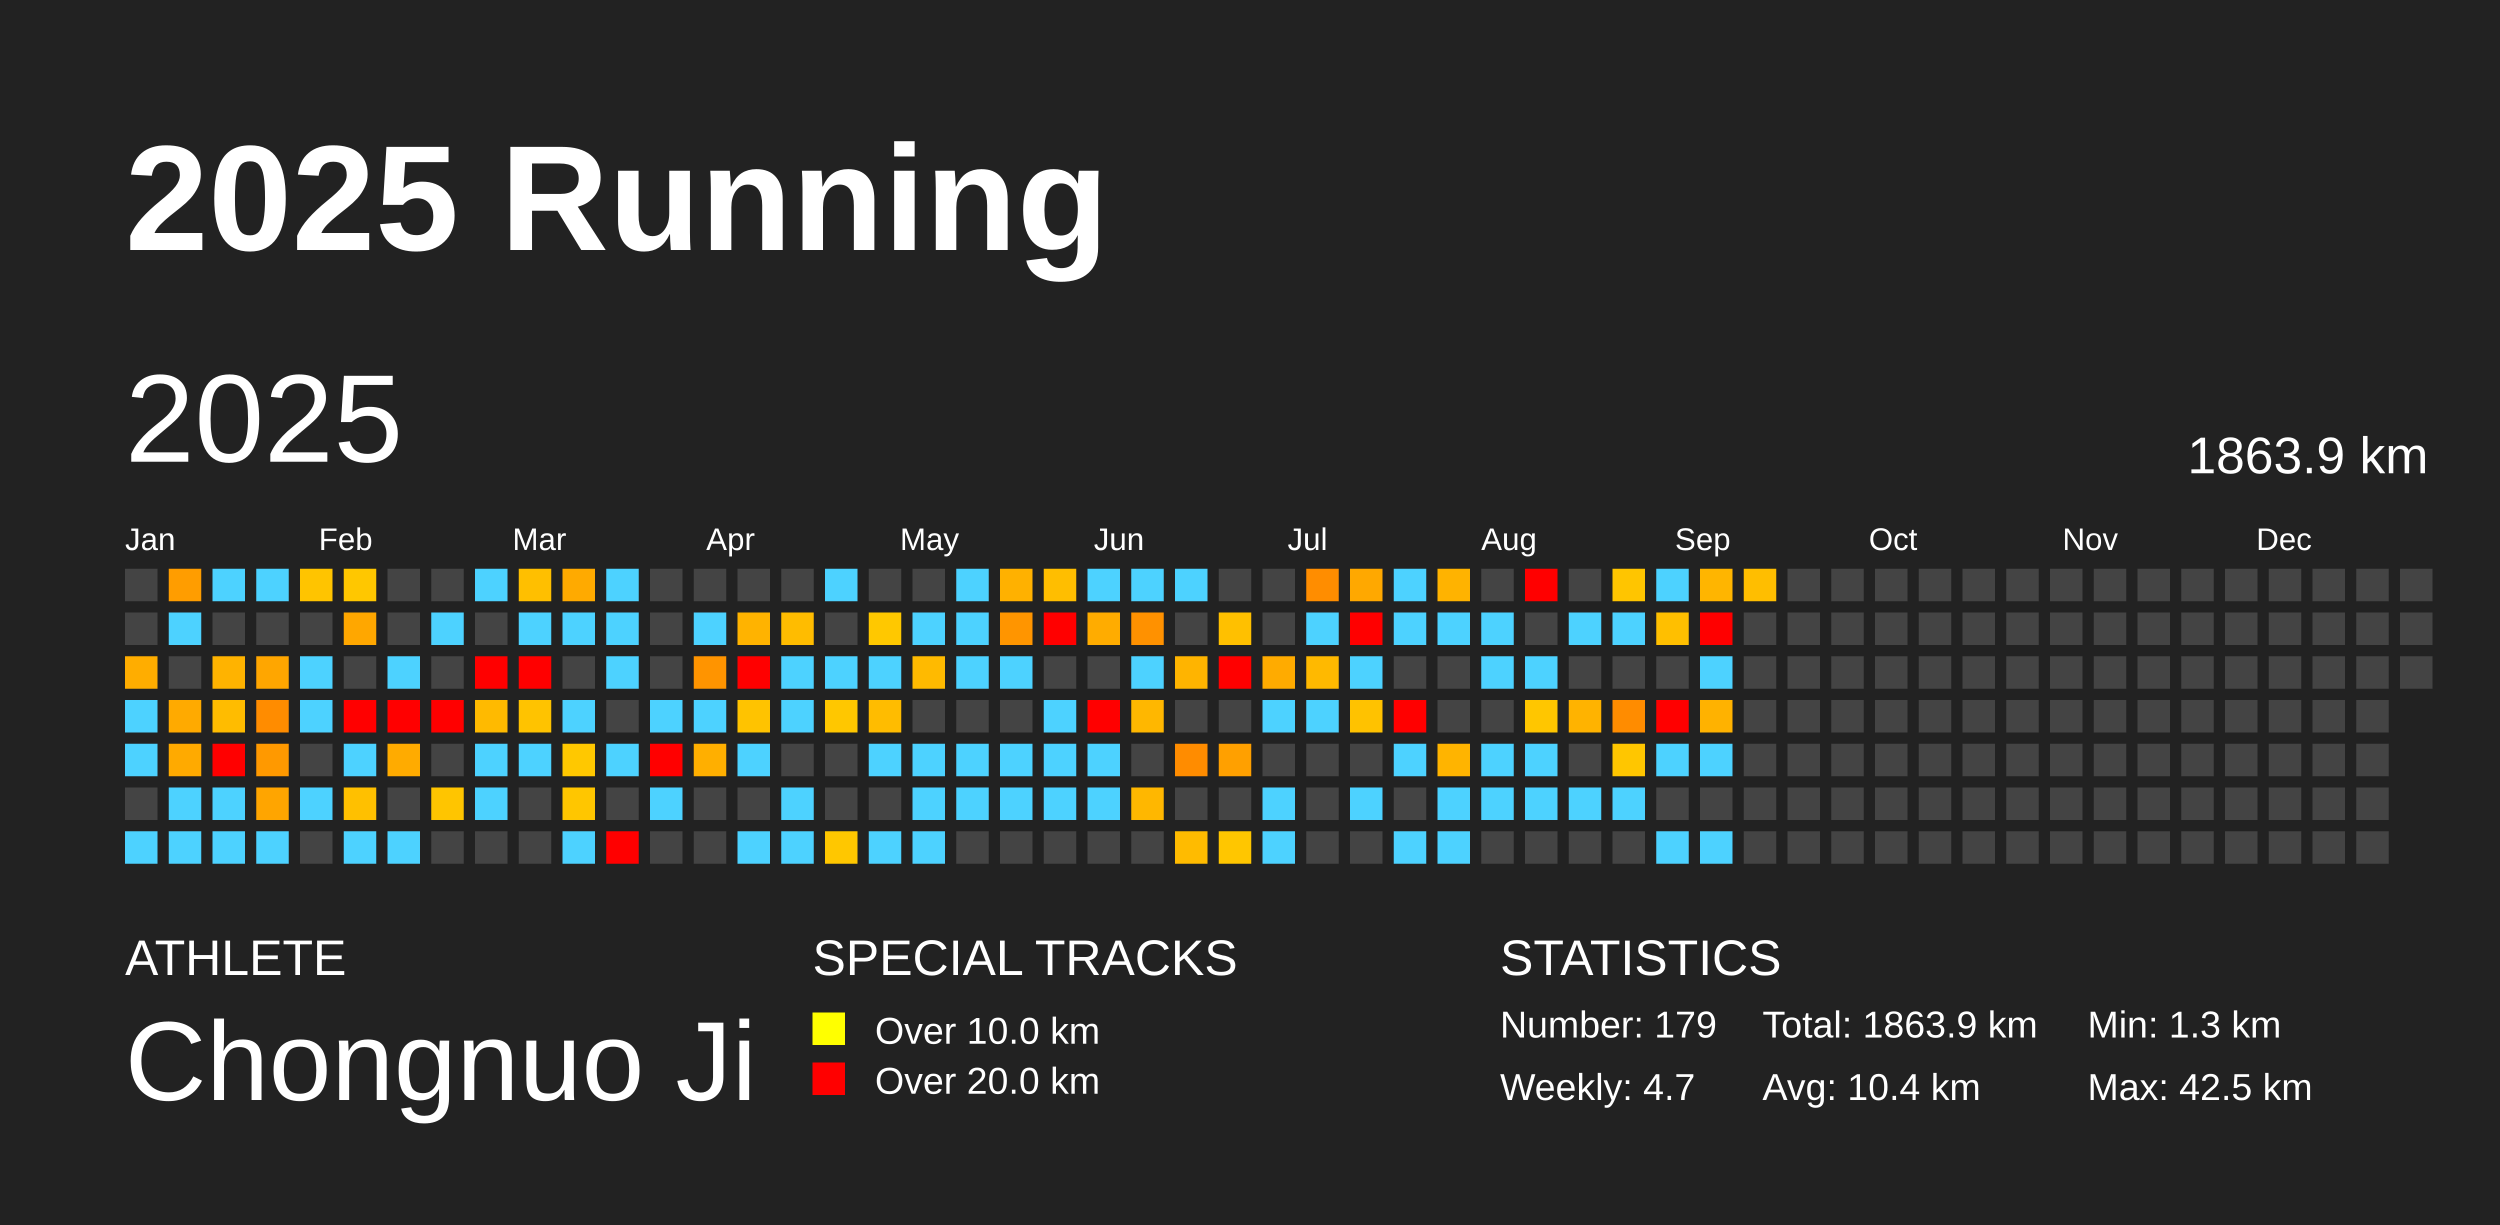
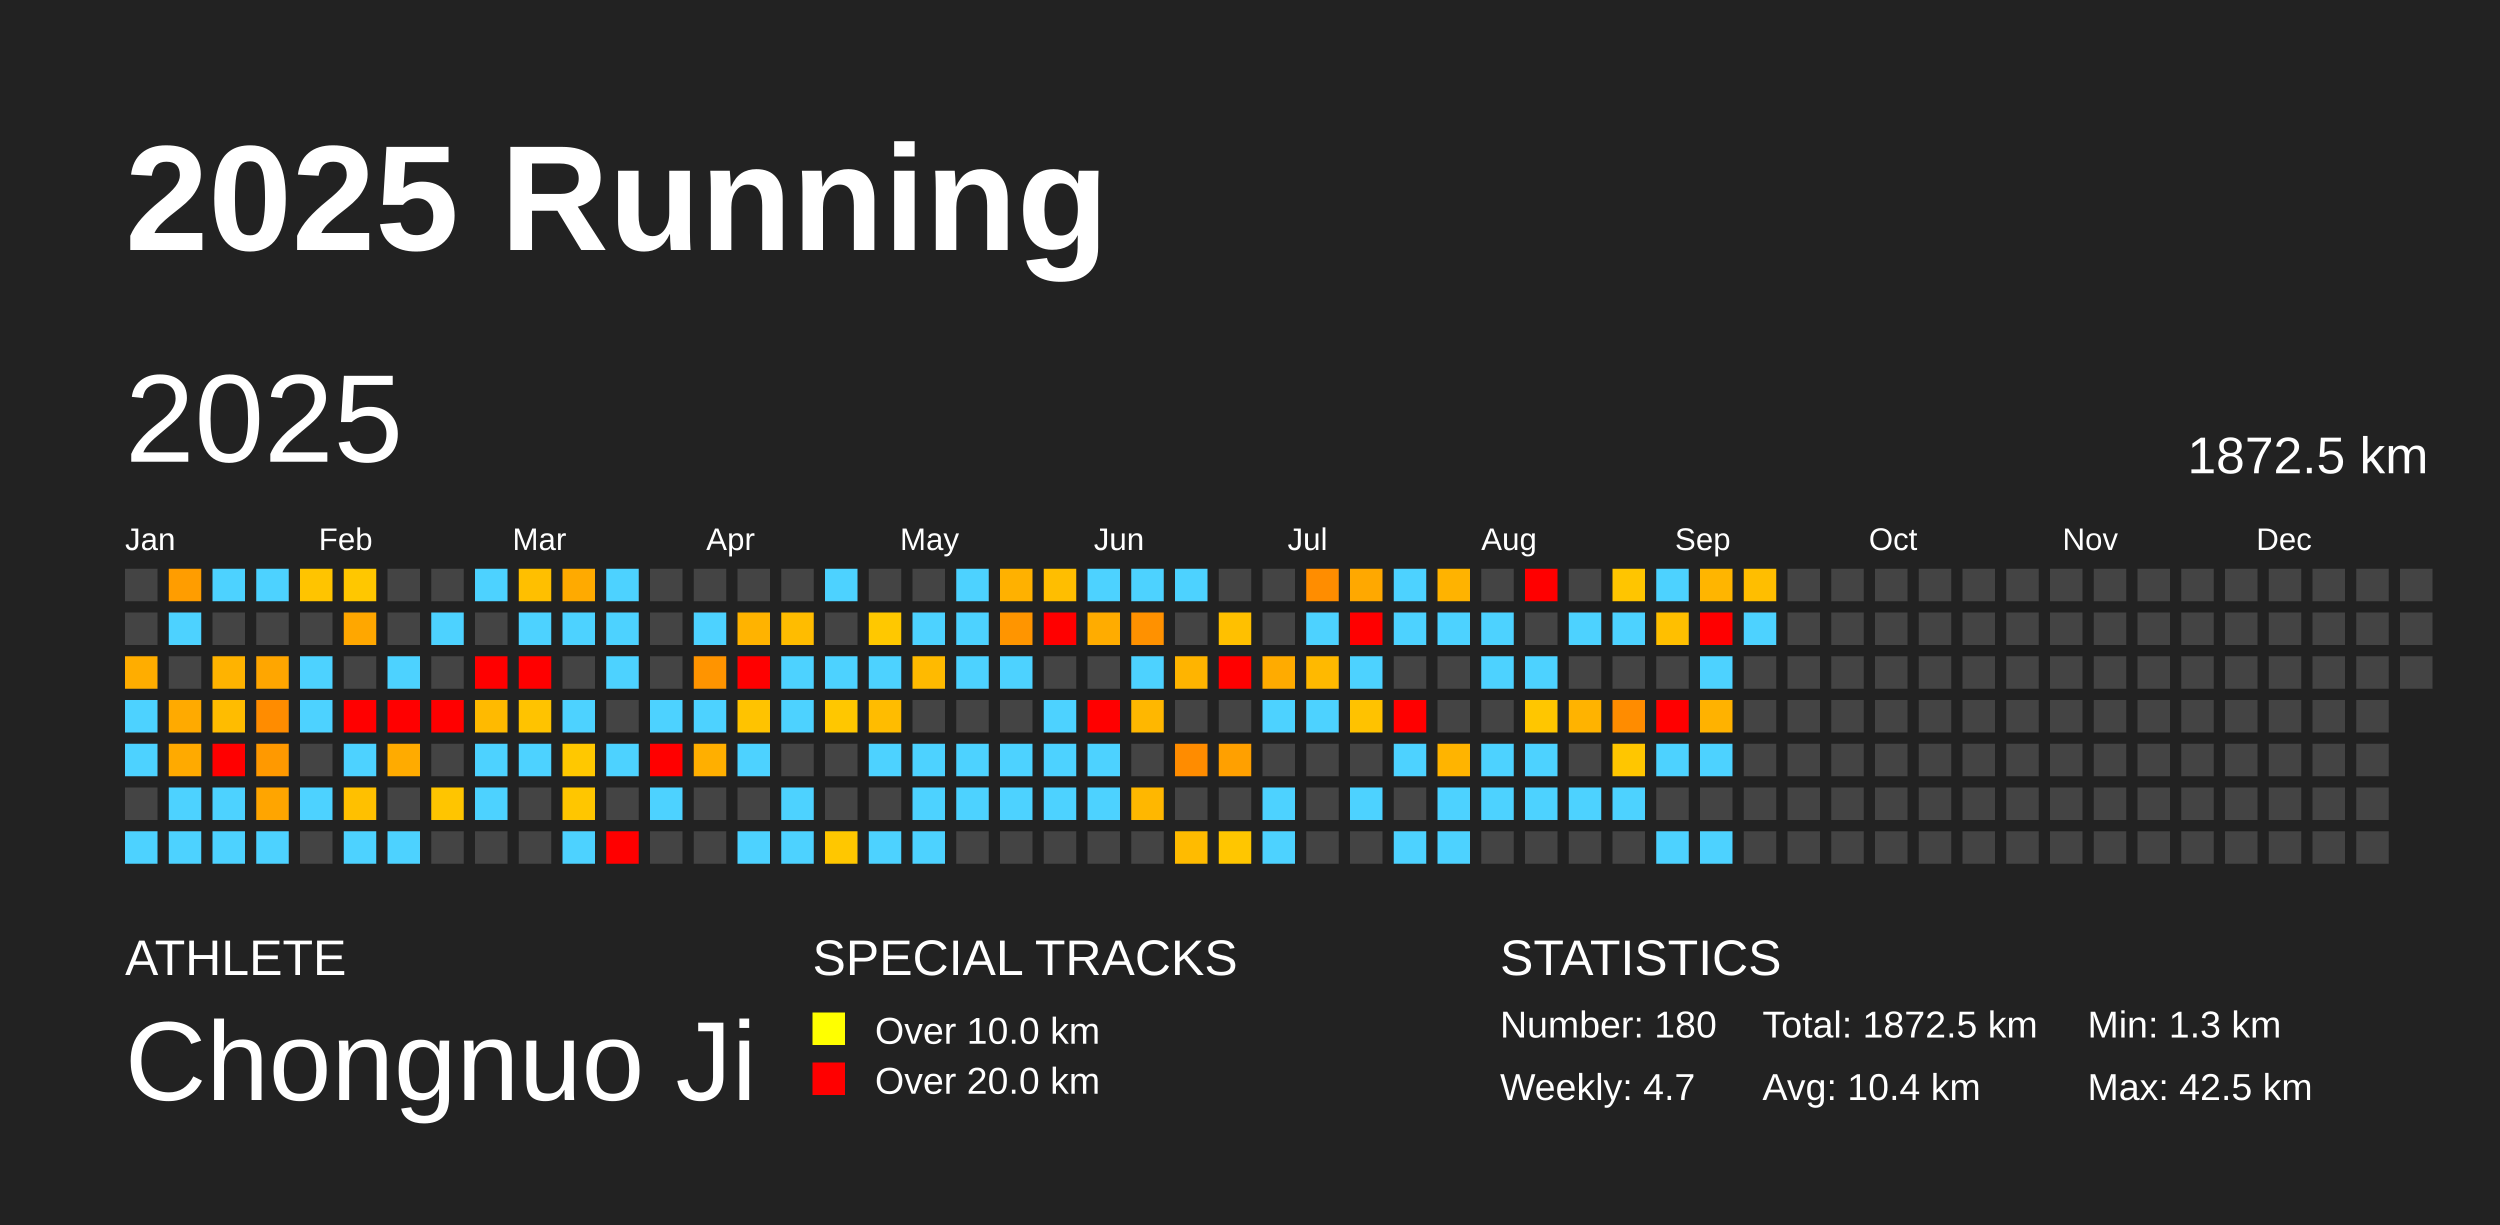
<svg xmlns="http://www.w3.org/2000/svg" baseProfile="full" height="98mm" version="1.1" viewBox="0,0,200,98" width="200mm">
  <defs />
  <rect fill="#222222" height="98" width="200" x="0" y="0" />
  <text fill="#FFFFFF" style="font-size:12px; font-family:Arial; font-weight:bold;" x="10" y="20">2025 Running</text>
  <text fill="#FFFFFF" style="font-size:4px; font-family:Arial" x="10" y="78">ATHLETE</text>
  <text fill="#FFFFFF" style="font-size:9px; font-family:Arial" x="10" y="88">Chongnuo Ji</text>
  <text fill="#FFFFFF" style="font-size:4px; font-family:Arial" x="65" y="78">SPECIAL TRACKS</text>
  <rect fill="yellow" height="2.6" width="2.6" x="65" y="81" />
  <text fill="#FFFFFF" style="font-size:3px; font-family:Arial" x="70" y="83.5">Over 10.0 km</text>
  <rect fill="red" height="2.6" width="2.6" x="65" y="85" />
  <text fill="#FFFFFF" style="font-size:3px; font-family:Arial" x="70" y="87.5">Over 20.0 km</text>
  <text fill="#FFFFFF" style="font-size:4px; font-family:Arial" x="120" y="78">STATISTICS</text>
-   <text fill="#FFFFFF" style="font-size:3px; font-family:Arial" x="120" y="83">Number: 179</text>
+   <text fill="#FFFFFF" style="font-size:3px; font-family:Arial" x="120" y="83">Number: 180</text>
  <text fill="#FFFFFF" style="font-size:3px; font-family:Arial" x="120" y="88">Weekly: 4.7</text>
-   <text fill="#FFFFFF" style="font-size:3px; font-family:Arial" x="141" y="83">Total: 1863.9 km</text>
+   <text fill="#FFFFFF" style="font-size:3px; font-family:Arial" x="141" y="83">Total: 1872.5 km</text>
  <text fill="#FFFFFF" style="font-size:3px; font-family:Arial" x="141" y="88">Avg: 10.4 km</text>
  <text fill="#FFFFFF" style="font-size:3px; font-family:Arial" x="167" y="83">Min: 1.3 km</text>
  <text fill="#FFFFFF" style="font-size:3px; font-family:Arial" x="167" y="88">Max: 42.5 km</text>
  <text dominant-baseline="hanging" fill="#FFFFFF" style="font-size:10.0px; font-family:Arial;" x="10" y="30">2025</text>
-   <text dominant-baseline="hanging" fill="#FFFFFF" style="font-size:4.125px; font-family:Arial;" x="175" y="35">1863.9 km</text>
+   <text dominant-baseline="hanging" fill="#FFFFFF" style="font-size:4.125px; font-family:Arial;" x="175" y="35">1872.5 km</text>
  <text fill="#FFFFFF" style="font-size:2.5px; font-family:Arial" x="10.0" y="44">Jan</text>
  <text fill="#FFFFFF" style="font-size:2.5px; font-family:Arial" x="25.5" y="44">Feb</text>
  <text fill="#FFFFFF" style="font-size:2.5px; font-family:Arial" x="41.0" y="44">Mar</text>
  <text fill="#FFFFFF" style="font-size:2.5px; font-family:Arial" x="56.5" y="44">Apr</text>
  <text fill="#FFFFFF" style="font-size:2.5px; font-family:Arial" x="72.0" y="44">May</text>
  <text fill="#FFFFFF" style="font-size:2.5px; font-family:Arial" x="87.5" y="44">Jun</text>
  <text fill="#FFFFFF" style="font-size:2.5px; font-family:Arial" x="103.0" y="44">Jul</text>
  <text fill="#FFFFFF" style="font-size:2.5px; font-family:Arial" x="118.5" y="44">Aug</text>
  <text fill="#FFFFFF" style="font-size:2.5px; font-family:Arial" x="134.0" y="44">Sep</text>
  <text fill="#FFFFFF" style="font-size:2.5px; font-family:Arial" x="149.5" y="44">Oct</text>
  <text fill="#FFFFFF" style="font-size:2.5px; font-family:Arial" x="165.0" y="44">Nov</text>
  <text fill="#FFFFFF" style="font-size:2.5px; font-family:Arial" x="180.5" y="44">Dec</text>
  <rect fill="#444444" height="2.6" width="2.6" x="10.0" y="45.5" />
  <rect fill="#444444" height="2.6" width="2.6" x="10.0" y="49.0" />
  <rect fill="#ffad00" height="2.6" width="2.6" x="10.0" y="52.5" />
  <rect fill="#4dd2ff" height="2.6" width="2.6" x="10.0" y="56.0" />
  <rect fill="#4dd2ff" height="2.6" width="2.6" x="10.0" y="59.5" />
  <rect fill="#444444" height="2.6" width="2.6" x="10.0" y="63.0" />
  <rect fill="#4dd2ff" height="2.6" width="2.6" x="10.0" y="66.5" />
  <rect fill="#ff9d00" height="2.6" width="2.6" x="13.5" y="45.5" />
  <rect fill="#4dd2ff" height="2.6" width="2.6" x="13.5" y="49.0" />
  <rect fill="#444444" height="2.6" width="2.6" x="13.5" y="52.5" />
  <rect fill="#ffaa00" height="2.6" width="2.6" x="13.5" y="56.0" />
  <rect fill="#ffaa00" height="2.6" width="2.6" x="13.5" y="59.5" />
  <rect fill="#4dd2ff" height="2.6" width="2.6" x="13.5" y="63.0" />
  <rect fill="#4dd2ff" height="2.6" width="2.6" x="13.5" y="66.5" />
  <rect fill="#4dd2ff" height="2.6" width="2.6" x="17.0" y="45.5" />
  <rect fill="#444444" height="2.6" width="2.6" x="17.0" y="49.0" />
  <rect fill="#ffb300" height="2.6" width="2.6" x="17.0" y="52.5" />
  <rect fill="#ffbc00" height="2.6" width="2.6" x="17.0" y="56.0" />
  <rect fill="red" height="2.6" width="2.6" x="17.0" y="59.5" />
  <rect fill="#4dd2ff" height="2.6" width="2.6" x="17.0" y="63.0" />
  <rect fill="#4dd2ff" height="2.6" width="2.6" x="17.0" y="66.5" />
  <rect fill="#4dd2ff" height="2.6" width="2.6" x="20.5" y="45.5" />
  <rect fill="#444444" height="2.6" width="2.6" x="20.5" y="49.0" />
  <rect fill="#ffa600" height="2.6" width="2.6" x="20.5" y="52.5" />
  <rect fill="#ff8c00" height="2.6" width="2.6" x="20.5" y="56.0" />
  <rect fill="#ff9900" height="2.6" width="2.6" x="20.5" y="59.5" />
  <rect fill="#ffa500" height="2.6" width="2.6" x="20.5" y="63.0" />
  <rect fill="#4dd2ff" height="2.6" width="2.6" x="20.5" y="66.5" />
  <rect fill="#ffc400" height="2.6" width="2.6" x="24.0" y="45.5" />
  <rect fill="#444444" height="2.6" width="2.6" x="24.0" y="49.0" />
  <rect fill="#4dd2ff" height="2.6" width="2.6" x="24.0" y="52.5" />
  <rect fill="#4dd2ff" height="2.6" width="2.6" x="24.0" y="56.0" />
  <rect fill="#444444" height="2.6" width="2.6" x="24.0" y="59.5" />
  <rect fill="#4dd2ff" height="2.6" width="2.6" x="24.0" y="63.0" />
  <rect fill="#444444" height="2.6" width="2.6" x="24.0" y="66.5" />
  <rect fill="#ffc700" height="2.6" width="2.6" x="27.5" y="45.5" />
  <rect fill="#ffa700" height="2.6" width="2.6" x="27.5" y="49.0" />
  <rect fill="#444444" height="2.6" width="2.6" x="27.5" y="52.5" />
  <rect fill="red" height="2.6" width="2.6" x="27.5" y="56.0" />
  <rect fill="#4dd2ff" height="2.6" width="2.6" x="27.5" y="59.5" />
  <rect fill="#ffc000" height="2.6" width="2.6" x="27.5" y="63.0" />
  <rect fill="#4dd2ff" height="2.6" width="2.6" x="27.5" y="66.5" />
  <rect fill="#444444" height="2.6" width="2.6" x="31.0" y="45.5" />
  <rect fill="#444444" height="2.6" width="2.6" x="31.0" y="49.0" />
  <rect fill="#4dd2ff" height="2.6" width="2.6" x="31.0" y="52.5" />
  <rect fill="red" height="2.6" width="2.6" x="31.0" y="56.0" />
  <rect fill="#ffab00" height="2.6" width="2.6" x="31.0" y="59.5" />
  <rect fill="#444444" height="2.6" width="2.6" x="31.0" y="63.0" />
  <rect fill="#4dd2ff" height="2.6" width="2.6" x="31.0" y="66.5" />
  <rect fill="#444444" height="2.6" width="2.6" x="34.5" y="45.5" />
  <rect fill="#4dd2ff" height="2.6" width="2.6" x="34.5" y="49.0" />
  <rect fill="#444444" height="2.6" width="2.6" x="34.5" y="52.5" />
  <rect fill="red" height="2.6" width="2.6" x="34.5" y="56.0" />
  <rect fill="#444444" height="2.6" width="2.6" x="34.5" y="59.5" />
  <rect fill="#ffc500" height="2.6" width="2.6" x="34.5" y="63.0" />
  <rect fill="#444444" height="2.6" width="2.6" x="34.5" y="66.5" />
  <rect fill="#4dd2ff" height="2.6" width="2.6" x="38.0" y="45.5" />
  <rect fill="#444444" height="2.6" width="2.6" x="38.0" y="49.0" />
  <rect fill="red" height="2.6" width="2.6" x="38.0" y="52.5" />
  <rect fill="#ffba00" height="2.6" width="2.6" x="38.0" y="56.0" />
  <rect fill="#4dd2ff" height="2.6" width="2.6" x="38.0" y="59.5" />
  <rect fill="#4dd2ff" height="2.6" width="2.6" x="38.0" y="63.0" />
  <rect fill="#444444" height="2.6" width="2.6" x="38.0" y="66.5" />
  <rect fill="#ffbf00" height="2.6" width="2.6" x="41.5" y="45.5" />
  <rect fill="#4dd2ff" height="2.6" width="2.6" x="41.5" y="49.0" />
  <rect fill="red" height="2.6" width="2.6" x="41.5" y="52.5" />
  <rect fill="#ffc300" height="2.6" width="2.6" x="41.5" y="56.0" />
  <rect fill="#4dd2ff" height="2.6" width="2.6" x="41.5" y="59.5" />
  <rect fill="#444444" height="2.6" width="2.6" x="41.5" y="63.0" />
  <rect fill="#444444" height="2.6" width="2.6" x="41.5" y="66.5" />
  <rect fill="#ffaa00" height="2.6" width="2.6" x="45.0" y="45.5" />
  <rect fill="#4dd2ff" height="2.6" width="2.6" x="45.0" y="49.0" />
  <rect fill="#444444" height="2.6" width="2.6" x="45.0" y="52.5" />
  <rect fill="#4dd2ff" height="2.6" width="2.6" x="45.0" y="56.0" />
  <rect fill="#ffc800" height="2.6" width="2.6" x="45.0" y="59.5" />
  <rect fill="#ffc600" height="2.6" width="2.6" x="45.0" y="63.0" />
  <rect fill="#4dd2ff" height="2.6" width="2.6" x="45.0" y="66.5" />
  <rect fill="#4dd2ff" height="2.6" width="2.6" x="48.5" y="45.5" />
  <rect fill="#4dd2ff" height="2.6" width="2.6" x="48.5" y="49.0" />
  <rect fill="#4dd2ff" height="2.6" width="2.6" x="48.5" y="52.5" />
  <rect fill="#444444" height="2.6" width="2.6" x="48.5" y="56.0" />
  <rect fill="#4dd2ff" height="2.6" width="2.6" x="48.5" y="59.5" />
  <rect fill="#444444" height="2.6" width="2.6" x="48.5" y="63.0" />
  <rect fill="red" height="2.6" width="2.6" x="48.5" y="66.5" />
  <rect fill="#444444" height="2.6" width="2.6" x="52.0" y="45.5" />
  <rect fill="#444444" height="2.6" width="2.6" x="52.0" y="49.0" />
  <rect fill="#444444" height="2.6" width="2.6" x="52.0" y="52.5" />
  <rect fill="#4dd2ff" height="2.6" width="2.6" x="52.0" y="56.0" />
  <rect fill="red" height="2.6" width="2.6" x="52.0" y="59.5" />
  <rect fill="#4dd2ff" height="2.6" width="2.6" x="52.0" y="63.0" />
  <rect fill="#444444" height="2.6" width="2.6" x="52.0" y="66.5" />
  <rect fill="#444444" height="2.6" width="2.6" x="55.5" y="45.5" />
  <rect fill="#4dd2ff" height="2.6" width="2.6" x="55.5" y="49.0" />
  <rect fill="#ff9400" height="2.6" width="2.6" x="55.5" y="52.5" />
  <rect fill="#4dd2ff" height="2.6" width="2.6" x="55.5" y="56.0" />
  <rect fill="#ffaf00" height="2.6" width="2.6" x="55.5" y="59.5" />
  <rect fill="#444444" height="2.6" width="2.6" x="55.5" y="63.0" />
  <rect fill="#444444" height="2.6" width="2.6" x="55.5" y="66.5" />
  <rect fill="#444444" height="2.6" width="2.6" x="59.0" y="45.5" />
  <rect fill="#ffb300" height="2.6" width="2.6" x="59.0" y="49.0" />
  <rect fill="red" height="2.6" width="2.6" x="59.0" y="52.5" />
  <rect fill="#ffc300" height="2.6" width="2.6" x="59.0" y="56.0" />
  <rect fill="#4dd2ff" height="2.6" width="2.6" x="59.0" y="59.5" />
  <rect fill="#444444" height="2.6" width="2.6" x="59.0" y="63.0" />
  <rect fill="#4dd2ff" height="2.6" width="2.6" x="59.0" y="66.5" />
  <rect fill="#444444" height="2.6" width="2.6" x="62.5" y="45.5" />
  <rect fill="#ffbc00" height="2.6" width="2.6" x="62.5" y="49.0" />
  <rect fill="#4dd2ff" height="2.6" width="2.6" x="62.5" y="52.5" />
  <rect fill="#4dd2ff" height="2.6" width="2.6" x="62.5" y="56.0" />
  <rect fill="#444444" height="2.6" width="2.6" x="62.5" y="59.5" />
  <rect fill="#4dd2ff" height="2.6" width="2.6" x="62.5" y="63.0" />
  <rect fill="#4dd2ff" height="2.6" width="2.6" x="62.5" y="66.5" />
  <rect fill="#4dd2ff" height="2.6" width="2.6" x="66.0" y="45.5" />
  <rect fill="#444444" height="2.6" width="2.6" x="66.0" y="49.0" />
  <rect fill="#4dd2ff" height="2.6" width="2.6" x="66.0" y="52.5" />
  <rect fill="#ffc700" height="2.6" width="2.6" x="66.0" y="56.0" />
  <rect fill="#444444" height="2.6" width="2.6" x="66.0" y="59.5" />
  <rect fill="#444444" height="2.6" width="2.6" x="66.0" y="63.0" />
  <rect fill="#ffc700" height="2.6" width="2.6" x="66.0" y="66.5" />
  <rect fill="#444444" height="2.6" width="2.6" x="69.5" y="45.5" />
  <rect fill="#ffc800" height="2.6" width="2.6" x="69.5" y="49.0" />
  <rect fill="#4dd2ff" height="2.6" width="2.6" x="69.5" y="52.5" />
  <rect fill="#ffbc00" height="2.6" width="2.6" x="69.5" y="56.0" />
  <rect fill="#4dd2ff" height="2.6" width="2.6" x="69.5" y="59.5" />
  <rect fill="#444444" height="2.6" width="2.6" x="69.5" y="63.0" />
  <rect fill="#4dd2ff" height="2.6" width="2.6" x="69.5" y="66.5" />
  <rect fill="#444444" height="2.6" width="2.6" x="73.0" y="45.5" />
  <rect fill="#4dd2ff" height="2.6" width="2.6" x="73.0" y="49.0" />
  <rect fill="#ffba00" height="2.6" width="2.6" x="73.0" y="52.5" />
  <rect fill="#444444" height="2.6" width="2.6" x="73.0" y="56.0" />
  <rect fill="#4dd2ff" height="2.6" width="2.6" x="73.0" y="59.5" />
  <rect fill="#4dd2ff" height="2.6" width="2.6" x="73.0" y="63.0" />
  <rect fill="#4dd2ff" height="2.6" width="2.6" x="73.0" y="66.5" />
  <rect fill="#4dd2ff" height="2.6" width="2.6" x="76.5" y="45.5" />
  <rect fill="#4dd2ff" height="2.6" width="2.6" x="76.5" y="49.0" />
  <rect fill="#4dd2ff" height="2.6" width="2.6" x="76.5" y="52.5" />
  <rect fill="#444444" height="2.6" width="2.6" x="76.5" y="56.0" />
  <rect fill="#4dd2ff" height="2.6" width="2.6" x="76.5" y="59.5" />
  <rect fill="#4dd2ff" height="2.6" width="2.6" x="76.5" y="63.0" />
  <rect fill="#444444" height="2.6" width="2.6" x="76.5" y="66.5" />
  <rect fill="#ffb100" height="2.6" width="2.6" x="80.0" y="45.5" />
  <rect fill="#ff9500" height="2.6" width="2.6" x="80.0" y="49.0" />
  <rect fill="#4dd2ff" height="2.6" width="2.6" x="80.0" y="52.5" />
  <rect fill="#444444" height="2.6" width="2.6" x="80.0" y="56.0" />
  <rect fill="#4dd2ff" height="2.6" width="2.6" x="80.0" y="59.5" />
  <rect fill="#4dd2ff" height="2.6" width="2.6" x="80.0" y="63.0" />
  <rect fill="#444444" height="2.6" width="2.6" x="80.0" y="66.5" />
  <rect fill="#ffbe00" height="2.6" width="2.6" x="83.5" y="45.5" />
  <rect fill="red" height="2.6" width="2.6" x="83.5" y="49.0" />
  <rect fill="#444444" height="2.6" width="2.6" x="83.5" y="52.5" />
  <rect fill="#4dd2ff" height="2.6" width="2.6" x="83.5" y="56.0" />
  <rect fill="#4dd2ff" height="2.6" width="2.6" x="83.5" y="59.5" />
  <rect fill="#4dd2ff" height="2.6" width="2.6" x="83.5" y="63.0" />
  <rect fill="#444444" height="2.6" width="2.6" x="83.5" y="66.5" />
  <rect fill="#4dd2ff" height="2.6" width="2.6" x="87.0" y="45.5" />
  <rect fill="#ffac00" height="2.6" width="2.6" x="87.0" y="49.0" />
  <rect fill="#444444" height="2.6" width="2.6" x="87.0" y="52.5" />
  <rect fill="red" height="2.6" width="2.6" x="87.0" y="56.0" />
  <rect fill="#4dd2ff" height="2.6" width="2.6" x="87.0" y="59.5" />
  <rect fill="#4dd2ff" height="2.6" width="2.6" x="87.0" y="63.0" />
  <rect fill="#444444" height="2.6" width="2.6" x="87.0" y="66.5" />
  <rect fill="#4dd2ff" height="2.6" width="2.6" x="90.5" y="45.5" />
  <rect fill="#ff9100" height="2.6" width="2.6" x="90.5" y="49.0" />
  <rect fill="#4dd2ff" height="2.6" width="2.6" x="90.5" y="52.5" />
  <rect fill="#ffb700" height="2.6" width="2.6" x="90.5" y="56.0" />
  <rect fill="#444444" height="2.6" width="2.6" x="90.5" y="59.5" />
  <rect fill="#ffb700" height="2.6" width="2.6" x="90.5" y="63.0" />
  <rect fill="#444444" height="2.6" width="2.6" x="90.5" y="66.5" />
  <rect fill="#4dd2ff" height="2.6" width="2.6" x="94.0" y="45.5" />
  <rect fill="#444444" height="2.6" width="2.6" x="94.0" y="49.0" />
  <rect fill="#ffb400" height="2.6" width="2.6" x="94.0" y="52.5" />
  <rect fill="#444444" height="2.6" width="2.6" x="94.0" y="56.0" />
  <rect fill="#ff8c00" height="2.6" width="2.6" x="94.0" y="59.5" />
  <rect fill="#444444" height="2.6" width="2.6" x="94.0" y="63.0" />
  <rect fill="#ffbb00" height="2.6" width="2.6" x="94.0" y="66.5" />
  <rect fill="#444444" height="2.6" width="2.6" x="97.5" y="45.5" />
  <rect fill="#ffc000" height="2.6" width="2.6" x="97.5" y="49.0" />
  <rect fill="red" height="2.6" width="2.6" x="97.5" y="52.5" />
  <rect fill="#444444" height="2.6" width="2.6" x="97.5" y="56.0" />
  <rect fill="#ffa000" height="2.6" width="2.6" x="97.5" y="59.5" />
  <rect fill="#444444" height="2.6" width="2.6" x="97.5" y="63.0" />
  <rect fill="#ffc600" height="2.6" width="2.6" x="97.5" y="66.5" />
  <rect fill="#444444" height="2.6" width="2.6" x="101.0" y="45.5" />
  <rect fill="#444444" height="2.6" width="2.6" x="101.0" y="49.0" />
  <rect fill="#ffab00" height="2.6" width="2.6" x="101.0" y="52.5" />
  <rect fill="#4dd2ff" height="2.6" width="2.6" x="101.0" y="56.0" />
  <rect fill="#444444" height="2.6" width="2.6" x="101.0" y="59.5" />
  <rect fill="#4dd2ff" height="2.6" width="2.6" x="101.0" y="63.0" />
  <rect fill="#4dd2ff" height="2.6" width="2.6" x="101.0" y="66.5" />
  <rect fill="#ff8d00" height="2.6" width="2.6" x="104.5" y="45.5" />
  <rect fill="#4dd2ff" height="2.6" width="2.6" x="104.5" y="49.0" />
  <rect fill="#ffb900" height="2.6" width="2.6" x="104.5" y="52.5" />
  <rect fill="#4dd2ff" height="2.6" width="2.6" x="104.5" y="56.0" />
  <rect fill="#444444" height="2.6" width="2.6" x="104.5" y="59.5" />
  <rect fill="#444444" height="2.6" width="2.6" x="104.5" y="63.0" />
  <rect fill="#444444" height="2.6" width="2.6" x="104.5" y="66.5" />
  <rect fill="#ffa800" height="2.6" width="2.6" x="108.0" y="45.5" />
  <rect fill="red" height="2.6" width="2.6" x="108.0" y="49.0" />
  <rect fill="#4dd2ff" height="2.6" width="2.6" x="108.0" y="52.5" />
  <rect fill="#ffc200" height="2.6" width="2.6" x="108.0" y="56.0" />
  <rect fill="#444444" height="2.6" width="2.6" x="108.0" y="59.5" />
  <rect fill="#4dd2ff" height="2.6" width="2.6" x="108.0" y="63.0" />
  <rect fill="#444444" height="2.6" width="2.6" x="108.0" y="66.5" />
  <rect fill="#4dd2ff" height="2.6" width="2.6" x="111.5" y="45.5" />
  <rect fill="#4dd2ff" height="2.6" width="2.6" x="111.5" y="49.0" />
  <rect fill="#444444" height="2.6" width="2.6" x="111.5" y="52.5" />
  <rect fill="red" height="2.6" width="2.6" x="111.5" y="56.0" />
  <rect fill="#4dd2ff" height="2.6" width="2.6" x="111.5" y="59.5" />
  <rect fill="#444444" height="2.6" width="2.6" x="111.5" y="63.0" />
  <rect fill="#4dd2ff" height="2.6" width="2.6" x="111.5" y="66.5" />
  <rect fill="#ffb300" height="2.6" width="2.6" x="115.0" y="45.5" />
  <rect fill="#4dd2ff" height="2.6" width="2.6" x="115.0" y="49.0" />
  <rect fill="#444444" height="2.6" width="2.6" x="115.0" y="52.5" />
  <rect fill="#444444" height="2.6" width="2.6" x="115.0" y="56.0" />
  <rect fill="#ffb400" height="2.6" width="2.6" x="115.0" y="59.5" />
  <rect fill="#4dd2ff" height="2.6" width="2.6" x="115.0" y="63.0" />
  <rect fill="#4dd2ff" height="2.6" width="2.6" x="115.0" y="66.5" />
  <rect fill="#444444" height="2.6" width="2.6" x="118.5" y="45.5" />
  <rect fill="#4dd2ff" height="2.6" width="2.6" x="118.5" y="49.0" />
  <rect fill="#4dd2ff" height="2.6" width="2.6" x="118.5" y="52.5" />
  <rect fill="#444444" height="2.6" width="2.6" x="118.5" y="56.0" />
  <rect fill="#4dd2ff" height="2.6" width="2.6" x="118.5" y="59.5" />
  <rect fill="#4dd2ff" height="2.6" width="2.6" x="118.5" y="63.0" />
  <rect fill="#444444" height="2.6" width="2.6" x="118.5" y="66.5" />
  <rect fill="red" height="2.6" width="2.6" x="122.0" y="45.5" />
  <rect fill="#444444" height="2.6" width="2.6" x="122.0" y="49.0" />
  <rect fill="#4dd2ff" height="2.6" width="2.6" x="122.0" y="52.5" />
  <rect fill="#ffc600" height="2.6" width="2.6" x="122.0" y="56.0" />
  <rect fill="#4dd2ff" height="2.6" width="2.6" x="122.0" y="59.5" />
  <rect fill="#4dd2ff" height="2.6" width="2.6" x="122.0" y="63.0" />
  <rect fill="#444444" height="2.6" width="2.6" x="122.0" y="66.5" />
  <rect fill="#444444" height="2.6" width="2.6" x="125.5" y="45.5" />
  <rect fill="#4dd2ff" height="2.6" width="2.6" x="125.5" y="49.0" />
  <rect fill="#444444" height="2.6" width="2.6" x="125.5" y="52.5" />
  <rect fill="#ffb300" height="2.6" width="2.6" x="125.5" y="56.0" />
  <rect fill="#444444" height="2.6" width="2.6" x="125.5" y="59.5" />
  <rect fill="#4dd2ff" height="2.6" width="2.6" x="125.5" y="63.0" />
  <rect fill="#444444" height="2.6" width="2.6" x="125.5" y="66.5" />
  <rect fill="#ffc500" height="2.6" width="2.6" x="129.0" y="45.5" />
  <rect fill="#4dd2ff" height="2.6" width="2.6" x="129.0" y="49.0" />
  <rect fill="#444444" height="2.6" width="2.6" x="129.0" y="52.5" />
  <rect fill="#ff8c00" height="2.6" width="2.6" x="129.0" y="56.0" />
  <rect fill="#ffc600" height="2.6" width="2.6" x="129.0" y="59.5" />
  <rect fill="#4dd2ff" height="2.6" width="2.6" x="129.0" y="63.0" />
  <rect fill="#444444" height="2.6" width="2.6" x="129.0" y="66.5" />
  <rect fill="#4dd2ff" height="2.6" width="2.6" x="132.5" y="45.5" />
  <rect fill="#ffbf00" height="2.6" width="2.6" x="132.5" y="49.0" />
  <rect fill="#444444" height="2.6" width="2.6" x="132.5" y="52.5" />
  <rect fill="red" height="2.6" width="2.6" x="132.5" y="56.0" />
  <rect fill="#4dd2ff" height="2.6" width="2.6" x="132.5" y="59.5" />
  <rect fill="#444444" height="2.6" width="2.6" x="132.5" y="63.0" />
  <rect fill="#4dd2ff" height="2.6" width="2.6" x="132.5" y="66.5" />
  <rect fill="#ffb500" height="2.6" width="2.6" x="136.0" y="45.5" />
  <rect fill="red" height="2.6" width="2.6" x="136.0" y="49.0" />
  <rect fill="#4dd2ff" height="2.6" width="2.6" x="136.0" y="52.5" />
  <rect fill="#ffb200" height="2.6" width="2.6" x="136.0" y="56.0" />
  <rect fill="#4dd2ff" height="2.6" width="2.6" x="136.0" y="59.5" />
  <rect fill="#444444" height="2.6" width="2.6" x="136.0" y="63.0" />
  <rect fill="#4dd2ff" height="2.6" width="2.6" x="136.0" y="66.5" />
  <rect fill="#ffbe00" height="2.6" width="2.6" x="139.5" y="45.5" />
-   <rect fill="#444444" height="2.6" width="2.6" x="139.5" y="49.0" />
+   <rect fill="#4dd2ff" height="2.6" width="2.6" x="139.5" y="49.0" />
  <rect fill="#444444" height="2.6" width="2.6" x="139.5" y="52.5" />
  <rect fill="#444444" height="2.6" width="2.6" x="139.5" y="56.0" />
  <rect fill="#444444" height="2.6" width="2.6" x="139.5" y="59.5" />
  <rect fill="#444444" height="2.6" width="2.6" x="139.5" y="63.0" />
  <rect fill="#444444" height="2.6" width="2.6" x="139.5" y="66.5" />
  <rect fill="#444444" height="2.6" width="2.6" x="143.0" y="45.5" />
  <rect fill="#444444" height="2.6" width="2.6" x="143.0" y="49.0" />
  <rect fill="#444444" height="2.6" width="2.6" x="143.0" y="52.5" />
  <rect fill="#444444" height="2.6" width="2.6" x="143.0" y="56.0" />
  <rect fill="#444444" height="2.6" width="2.6" x="143.0" y="59.5" />
  <rect fill="#444444" height="2.6" width="2.6" x="143.0" y="63.0" />
  <rect fill="#444444" height="2.6" width="2.6" x="143.0" y="66.5" />
  <rect fill="#444444" height="2.6" width="2.6" x="146.5" y="45.5" />
  <rect fill="#444444" height="2.6" width="2.6" x="146.5" y="49.0" />
  <rect fill="#444444" height="2.6" width="2.6" x="146.5" y="52.5" />
  <rect fill="#444444" height="2.6" width="2.6" x="146.5" y="56.0" />
  <rect fill="#444444" height="2.6" width="2.6" x="146.5" y="59.5" />
  <rect fill="#444444" height="2.6" width="2.6" x="146.5" y="63.0" />
  <rect fill="#444444" height="2.6" width="2.6" x="146.5" y="66.5" />
  <rect fill="#444444" height="2.6" width="2.6" x="150.0" y="45.5" />
  <rect fill="#444444" height="2.6" width="2.6" x="150.0" y="49.0" />
  <rect fill="#444444" height="2.6" width="2.6" x="150.0" y="52.5" />
  <rect fill="#444444" height="2.6" width="2.6" x="150.0" y="56.0" />
  <rect fill="#444444" height="2.6" width="2.6" x="150.0" y="59.5" />
  <rect fill="#444444" height="2.6" width="2.6" x="150.0" y="63.0" />
  <rect fill="#444444" height="2.6" width="2.6" x="150.0" y="66.5" />
  <rect fill="#444444" height="2.6" width="2.6" x="153.5" y="45.5" />
  <rect fill="#444444" height="2.6" width="2.6" x="153.5" y="49.0" />
  <rect fill="#444444" height="2.6" width="2.6" x="153.5" y="52.5" />
  <rect fill="#444444" height="2.6" width="2.6" x="153.5" y="56.0" />
  <rect fill="#444444" height="2.6" width="2.6" x="153.5" y="59.5" />
  <rect fill="#444444" height="2.6" width="2.6" x="153.5" y="63.0" />
  <rect fill="#444444" height="2.6" width="2.6" x="153.5" y="66.5" />
  <rect fill="#444444" height="2.6" width="2.6" x="157.0" y="45.5" />
  <rect fill="#444444" height="2.6" width="2.6" x="157.0" y="49.0" />
  <rect fill="#444444" height="2.6" width="2.6" x="157.0" y="52.5" />
  <rect fill="#444444" height="2.6" width="2.6" x="157.0" y="56.0" />
  <rect fill="#444444" height="2.6" width="2.6" x="157.0" y="59.5" />
  <rect fill="#444444" height="2.6" width="2.6" x="157.0" y="63.0" />
  <rect fill="#444444" height="2.6" width="2.6" x="157.0" y="66.5" />
  <rect fill="#444444" height="2.6" width="2.6" x="160.5" y="45.5" />
  <rect fill="#444444" height="2.6" width="2.6" x="160.5" y="49.0" />
  <rect fill="#444444" height="2.6" width="2.6" x="160.5" y="52.5" />
  <rect fill="#444444" height="2.6" width="2.6" x="160.5" y="56.0" />
  <rect fill="#444444" height="2.6" width="2.6" x="160.5" y="59.5" />
  <rect fill="#444444" height="2.6" width="2.6" x="160.5" y="63.0" />
  <rect fill="#444444" height="2.6" width="2.6" x="160.5" y="66.5" />
  <rect fill="#444444" height="2.6" width="2.6" x="164.0" y="45.5" />
  <rect fill="#444444" height="2.6" width="2.6" x="164.0" y="49.0" />
  <rect fill="#444444" height="2.6" width="2.6" x="164.0" y="52.5" />
  <rect fill="#444444" height="2.6" width="2.6" x="164.0" y="56.0" />
  <rect fill="#444444" height="2.6" width="2.6" x="164.0" y="59.5" />
  <rect fill="#444444" height="2.6" width="2.6" x="164.0" y="63.0" />
  <rect fill="#444444" height="2.6" width="2.6" x="164.0" y="66.5" />
  <rect fill="#444444" height="2.6" width="2.6" x="167.5" y="45.5" />
  <rect fill="#444444" height="2.6" width="2.6" x="167.5" y="49.0" />
  <rect fill="#444444" height="2.6" width="2.6" x="167.5" y="52.5" />
  <rect fill="#444444" height="2.6" width="2.6" x="167.5" y="56.0" />
  <rect fill="#444444" height="2.6" width="2.6" x="167.5" y="59.5" />
  <rect fill="#444444" height="2.6" width="2.6" x="167.5" y="63.0" />
  <rect fill="#444444" height="2.6" width="2.6" x="167.5" y="66.5" />
  <rect fill="#444444" height="2.6" width="2.6" x="171.0" y="45.5" />
  <rect fill="#444444" height="2.6" width="2.6" x="171.0" y="49.0" />
  <rect fill="#444444" height="2.6" width="2.6" x="171.0" y="52.5" />
  <rect fill="#444444" height="2.6" width="2.6" x="171.0" y="56.0" />
  <rect fill="#444444" height="2.6" width="2.6" x="171.0" y="59.5" />
  <rect fill="#444444" height="2.6" width="2.6" x="171.0" y="63.0" />
  <rect fill="#444444" height="2.6" width="2.6" x="171.0" y="66.5" />
  <rect fill="#444444" height="2.6" width="2.6" x="174.5" y="45.5" />
  <rect fill="#444444" height="2.6" width="2.6" x="174.5" y="49.0" />
  <rect fill="#444444" height="2.6" width="2.6" x="174.5" y="52.5" />
  <rect fill="#444444" height="2.6" width="2.6" x="174.5" y="56.0" />
  <rect fill="#444444" height="2.6" width="2.6" x="174.5" y="59.5" />
  <rect fill="#444444" height="2.6" width="2.6" x="174.5" y="63.0" />
  <rect fill="#444444" height="2.6" width="2.6" x="174.5" y="66.5" />
  <rect fill="#444444" height="2.6" width="2.6" x="178.0" y="45.5" />
  <rect fill="#444444" height="2.6" width="2.6" x="178.0" y="49.0" />
  <rect fill="#444444" height="2.6" width="2.6" x="178.0" y="52.5" />
  <rect fill="#444444" height="2.6" width="2.6" x="178.0" y="56.0" />
  <rect fill="#444444" height="2.6" width="2.6" x="178.0" y="59.5" />
  <rect fill="#444444" height="2.6" width="2.6" x="178.0" y="63.0" />
  <rect fill="#444444" height="2.6" width="2.6" x="178.0" y="66.5" />
  <rect fill="#444444" height="2.6" width="2.6" x="181.5" y="45.5" />
  <rect fill="#444444" height="2.6" width="2.6" x="181.5" y="49.0" />
  <rect fill="#444444" height="2.6" width="2.6" x="181.5" y="52.5" />
  <rect fill="#444444" height="2.6" width="2.6" x="181.5" y="56.0" />
  <rect fill="#444444" height="2.6" width="2.6" x="181.5" y="59.5" />
  <rect fill="#444444" height="2.6" width="2.6" x="181.5" y="63.0" />
  <rect fill="#444444" height="2.6" width="2.6" x="181.5" y="66.5" />
  <rect fill="#444444" height="2.6" width="2.6" x="185.0" y="45.5" />
  <rect fill="#444444" height="2.6" width="2.6" x="185.0" y="49.0" />
  <rect fill="#444444" height="2.6" width="2.6" x="185.0" y="52.5" />
  <rect fill="#444444" height="2.6" width="2.6" x="185.0" y="56.0" />
  <rect fill="#444444" height="2.6" width="2.6" x="185.0" y="59.5" />
  <rect fill="#444444" height="2.6" width="2.6" x="185.0" y="63.0" />
  <rect fill="#444444" height="2.6" width="2.6" x="185.0" y="66.5" />
  <rect fill="#444444" height="2.6" width="2.6" x="188.5" y="45.5" />
  <rect fill="#444444" height="2.6" width="2.6" x="188.5" y="49.0" />
  <rect fill="#444444" height="2.6" width="2.6" x="188.5" y="52.5" />
  <rect fill="#444444" height="2.6" width="2.6" x="188.5" y="56.0" />
  <rect fill="#444444" height="2.6" width="2.6" x="188.5" y="59.5" />
  <rect fill="#444444" height="2.6" width="2.6" x="188.5" y="63.0" />
  <rect fill="#444444" height="2.6" width="2.6" x="188.5" y="66.5" />
  <rect fill="#444444" height="2.6" width="2.6" x="192.0" y="45.5" />
  <rect fill="#444444" height="2.6" width="2.6" x="192.0" y="49.0" />
  <rect fill="#444444" height="2.6" width="2.6" x="192.0" y="52.5" />
</svg>
